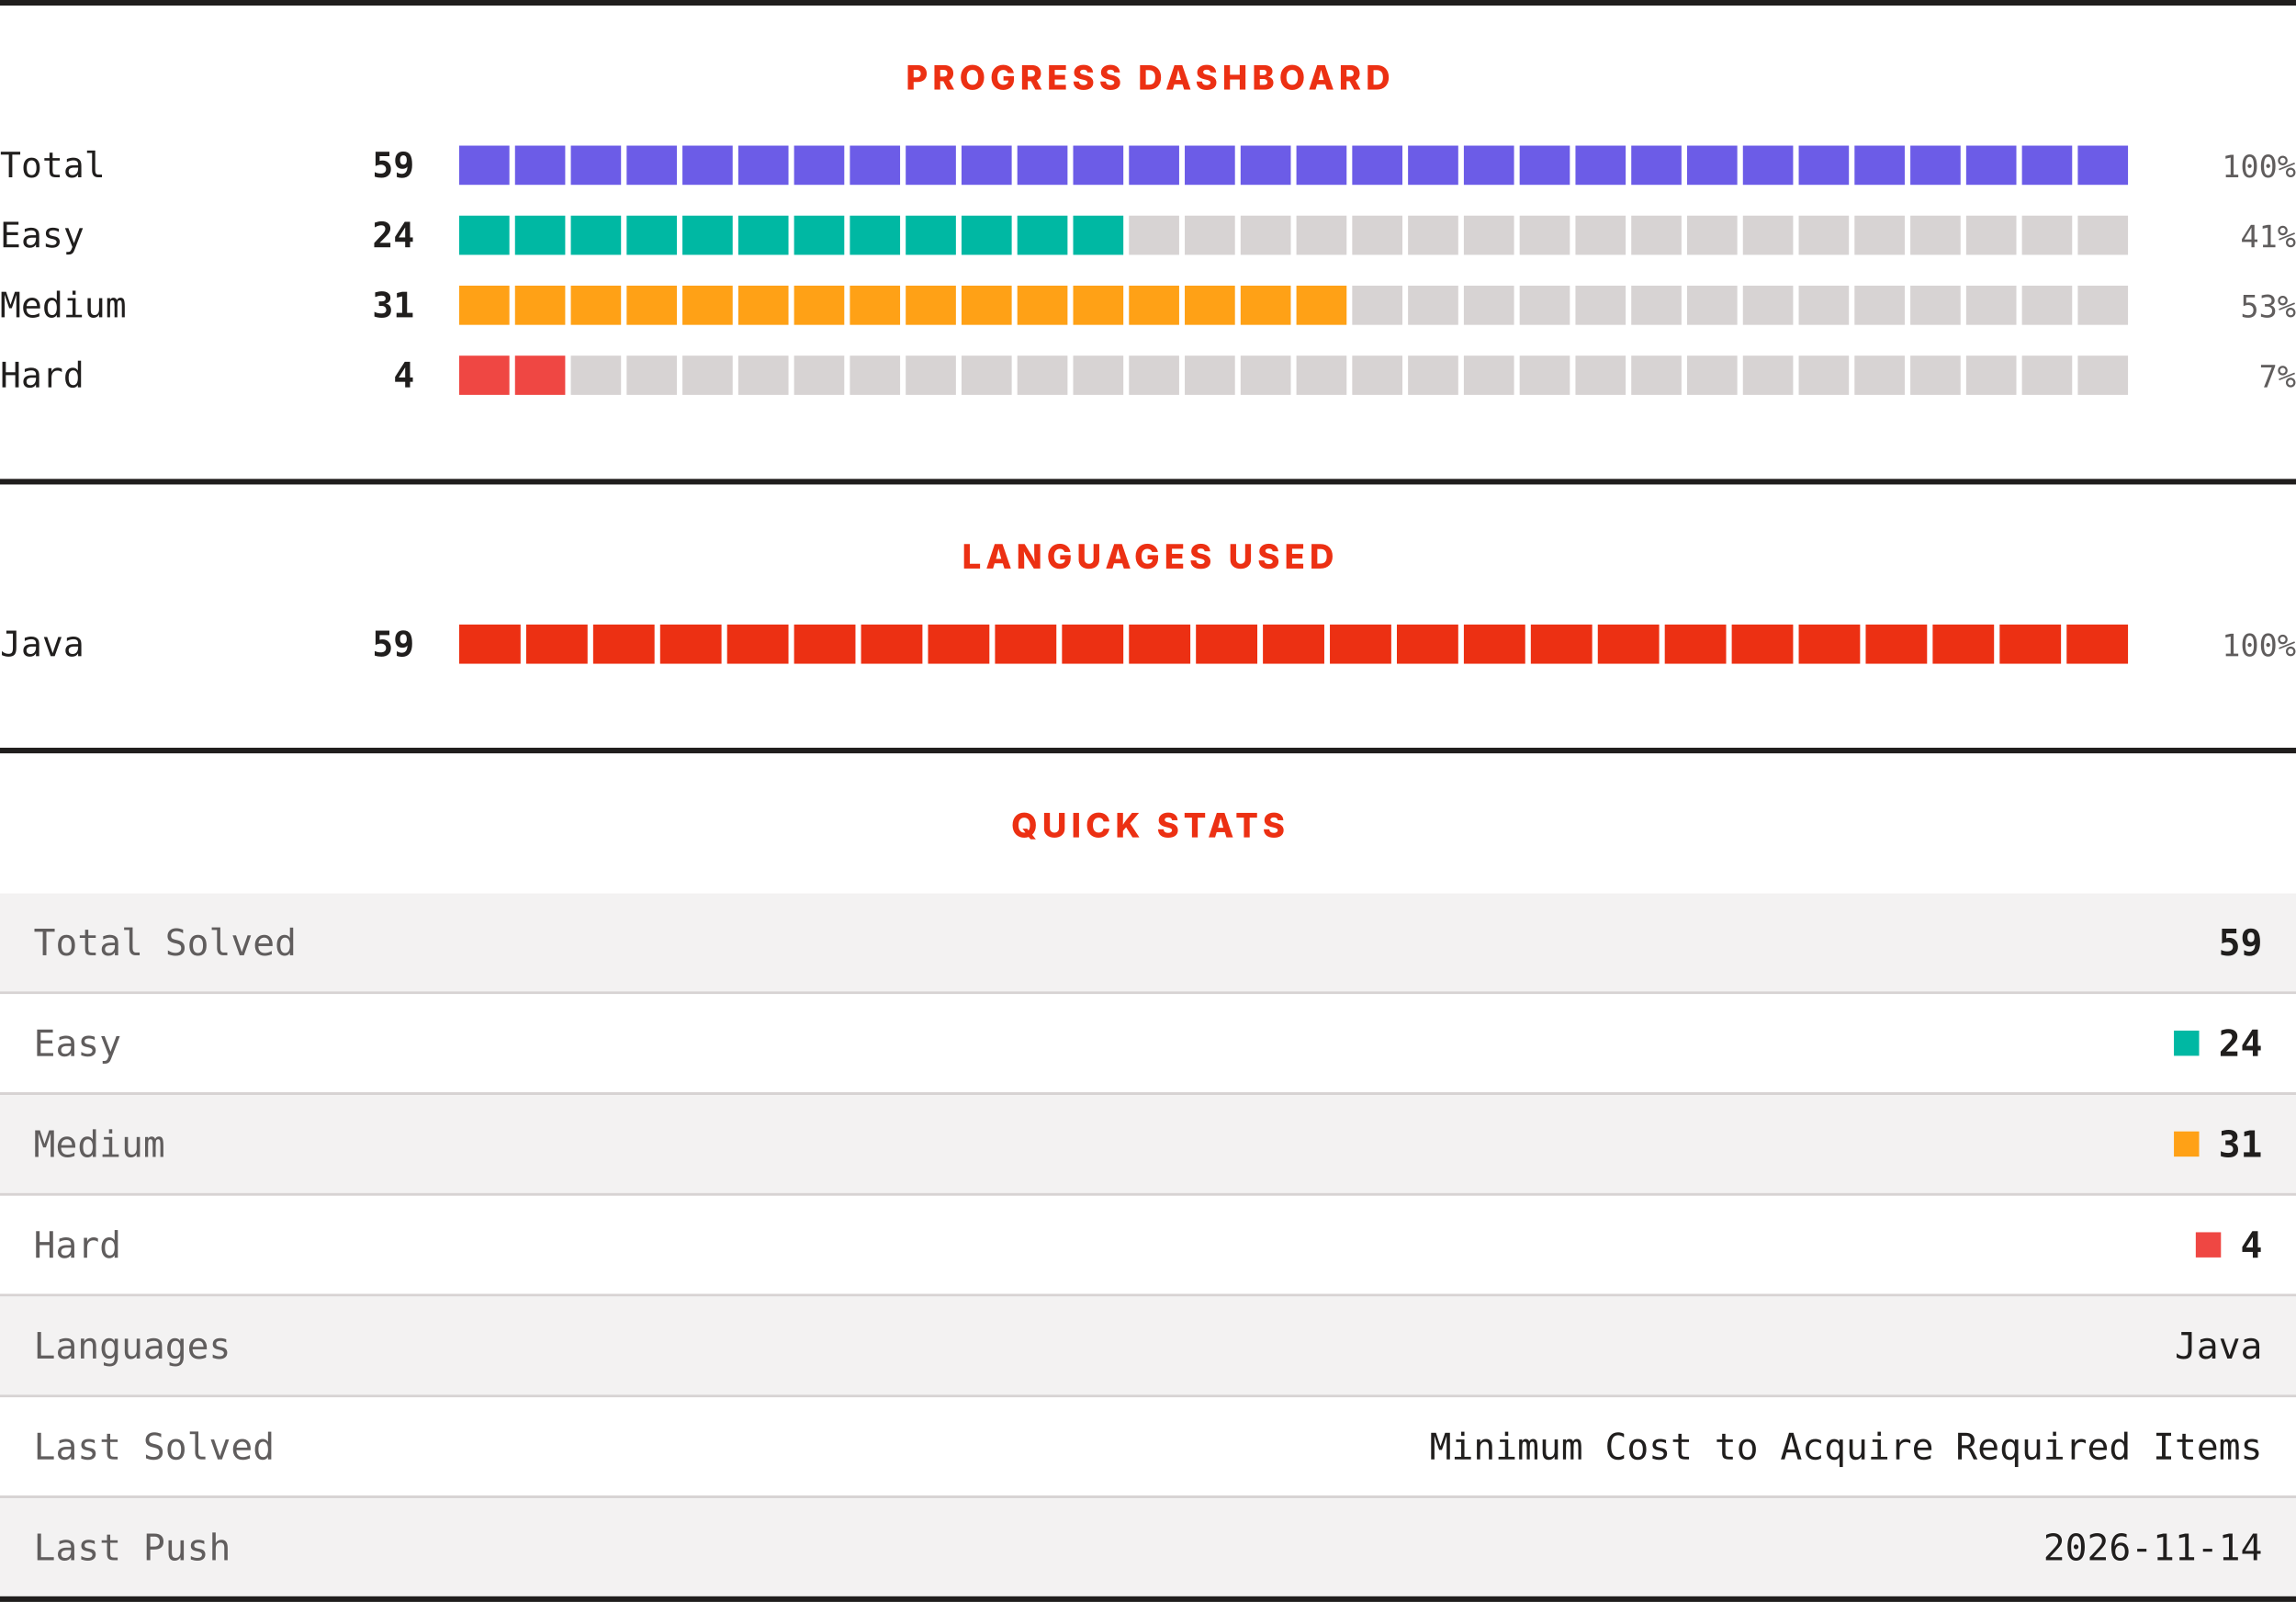
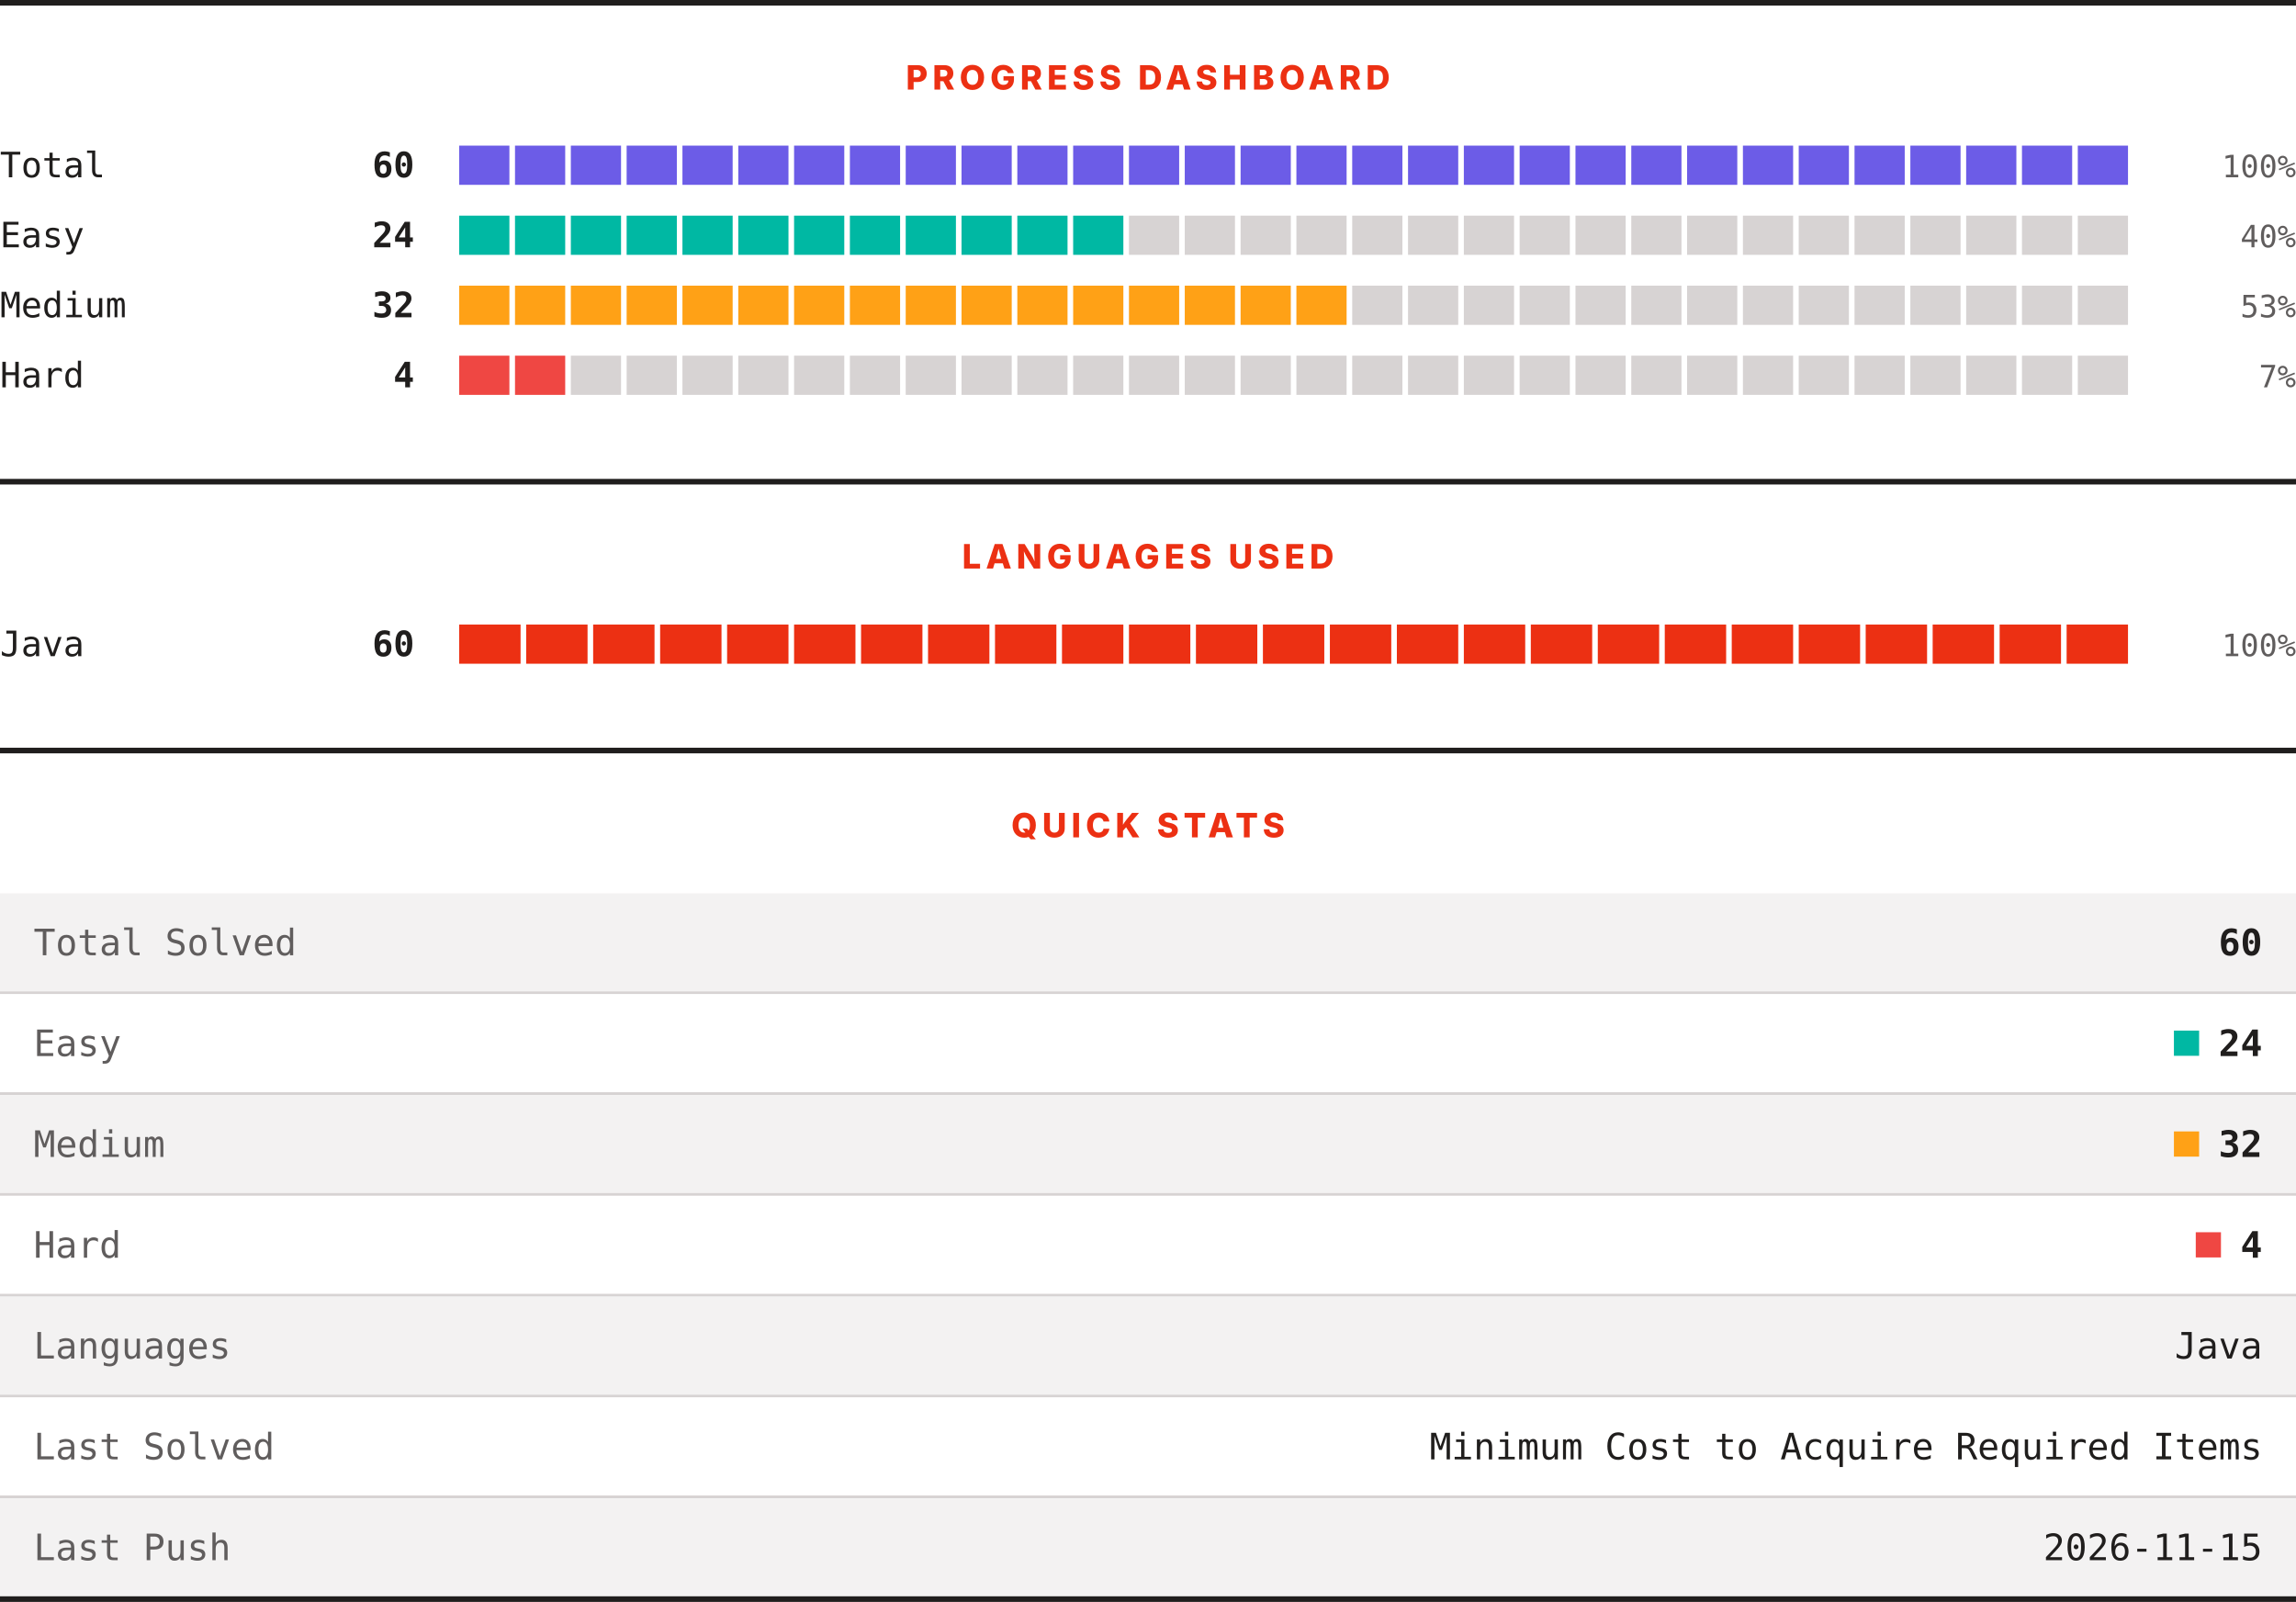
<svg xmlns="http://www.w3.org/2000/svg" width="820" height="572" viewBox="0 0 820 572" role="img" aria-label="LeetCode progress, languages and quick stats">
  <rect width="820" height="572" fill="#ffffff" />
  <rect x="0" y="0" width="820" height="2" fill="#201e1d" />
  <text x="410" y="32" text-anchor="middle" font-family="Archivo, system-ui, -apple-system, Segoe UI, sans-serif" font-size="12" font-weight="800" letter-spacing="1.68" fill="#ec3013">PROGRESS DASHBOARD</text>
  <text x="0" y="63.3" font-family="ui-monospace, SFMono-Regular, Menlo, Consolas, monospace" font-size="12.5" fill="#201e1d">Total</text>
-   <text x="148" y="63.3" text-anchor="end" font-family="ui-monospace, SFMono-Regular, Menlo, Consolas, monospace" font-size="12.5" font-weight="700" fill="#201e1d">59</text>
+   <text x="148" y="63.3" text-anchor="end" font-family="ui-monospace, SFMono-Regular, Menlo, Consolas, monospace" font-size="12.5" font-weight="700" fill="#201e1d">60</text>
  <rect x="164.00" y="52" width="17.93" height="14" fill="#6c5ce7" />
  <rect x="183.93" y="52" width="17.93" height="14" fill="#6c5ce7" />
  <rect x="203.87" y="52" width="17.93" height="14" fill="#6c5ce7" />
  <rect x="223.80" y="52" width="17.93" height="14" fill="#6c5ce7" />
  <rect x="243.73" y="52" width="17.93" height="14" fill="#6c5ce7" />
  <rect x="263.67" y="52" width="17.93" height="14" fill="#6c5ce7" />
  <rect x="283.60" y="52" width="17.93" height="14" fill="#6c5ce7" />
  <rect x="303.53" y="52" width="17.93" height="14" fill="#6c5ce7" />
  <rect x="323.47" y="52" width="17.93" height="14" fill="#6c5ce7" />
  <rect x="343.40" y="52" width="17.93" height="14" fill="#6c5ce7" />
  <rect x="363.33" y="52" width="17.93" height="14" fill="#6c5ce7" />
  <rect x="383.27" y="52" width="17.93" height="14" fill="#6c5ce7" />
  <rect x="403.20" y="52" width="17.93" height="14" fill="#6c5ce7" />
  <rect x="423.13" y="52" width="17.93" height="14" fill="#6c5ce7" />
  <rect x="443.07" y="52" width="17.93" height="14" fill="#6c5ce7" />
  <rect x="463.00" y="52" width="17.93" height="14" fill="#6c5ce7" />
  <rect x="482.93" y="52" width="17.93" height="14" fill="#6c5ce7" />
  <rect x="502.87" y="52" width="17.93" height="14" fill="#6c5ce7" />
  <rect x="522.80" y="52" width="17.93" height="14" fill="#6c5ce7" />
  <rect x="542.73" y="52" width="17.93" height="14" fill="#6c5ce7" />
  <rect x="562.67" y="52" width="17.93" height="14" fill="#6c5ce7" />
  <rect x="582.60" y="52" width="17.93" height="14" fill="#6c5ce7" />
  <rect x="602.53" y="52" width="17.93" height="14" fill="#6c5ce7" />
  <rect x="622.47" y="52" width="17.93" height="14" fill="#6c5ce7" />
  <rect x="642.40" y="52" width="17.93" height="14" fill="#6c5ce7" />
  <rect x="662.33" y="52" width="17.93" height="14" fill="#6c5ce7" />
  <rect x="682.27" y="52" width="17.93" height="14" fill="#6c5ce7" />
  <rect x="702.20" y="52" width="17.93" height="14" fill="#6c5ce7" />
  <rect x="722.13" y="52" width="17.93" height="14" fill="#6c5ce7" />
  <rect x="742.07" y="52" width="17.93" height="14" fill="#6c5ce7" />
  <text x="820" y="63.3" text-anchor="end" font-family="ui-monospace, SFMono-Regular, Menlo, Consolas, monospace" font-size="11" fill="#605d5d">100%</text>
  <text x="0" y="88.3" font-family="ui-monospace, SFMono-Regular, Menlo, Consolas, monospace" font-size="12.5" fill="#201e1d">Easy</text>
  <text x="148" y="88.3" text-anchor="end" font-family="ui-monospace, SFMono-Regular, Menlo, Consolas, monospace" font-size="12.5" font-weight="700" fill="#201e1d">24</text>
  <rect x="164.00" y="77" width="17.93" height="14" fill="#00b8a3" />
  <rect x="183.93" y="77" width="17.93" height="14" fill="#00b8a3" />
  <rect x="203.87" y="77" width="17.93" height="14" fill="#00b8a3" />
  <rect x="223.80" y="77" width="17.93" height="14" fill="#00b8a3" />
  <rect x="243.73" y="77" width="17.93" height="14" fill="#00b8a3" />
  <rect x="263.67" y="77" width="17.93" height="14" fill="#00b8a3" />
  <rect x="283.60" y="77" width="17.93" height="14" fill="#00b8a3" />
  <rect x="303.53" y="77" width="17.93" height="14" fill="#00b8a3" />
  <rect x="323.47" y="77" width="17.93" height="14" fill="#00b8a3" />
  <rect x="343.40" y="77" width="17.93" height="14" fill="#00b8a3" />
  <rect x="363.33" y="77" width="17.93" height="14" fill="#00b8a3" />
  <rect x="383.27" y="77" width="17.93" height="14" fill="#00b8a3" />
  <rect x="403.20" y="77" width="17.93" height="14" fill="#d7d3d3" />
  <rect x="423.13" y="77" width="17.93" height="14" fill="#d7d3d3" />
  <rect x="443.07" y="77" width="17.93" height="14" fill="#d7d3d3" />
  <rect x="463.00" y="77" width="17.93" height="14" fill="#d7d3d3" />
  <rect x="482.93" y="77" width="17.93" height="14" fill="#d7d3d3" />
  <rect x="502.87" y="77" width="17.93" height="14" fill="#d7d3d3" />
  <rect x="522.80" y="77" width="17.93" height="14" fill="#d7d3d3" />
  <rect x="542.73" y="77" width="17.93" height="14" fill="#d7d3d3" />
  <rect x="562.67" y="77" width="17.93" height="14" fill="#d7d3d3" />
  <rect x="582.60" y="77" width="17.93" height="14" fill="#d7d3d3" />
  <rect x="602.53" y="77" width="17.93" height="14" fill="#d7d3d3" />
  <rect x="622.47" y="77" width="17.93" height="14" fill="#d7d3d3" />
  <rect x="642.40" y="77" width="17.93" height="14" fill="#d7d3d3" />
  <rect x="662.33" y="77" width="17.93" height="14" fill="#d7d3d3" />
  <rect x="682.27" y="77" width="17.93" height="14" fill="#d7d3d3" />
  <rect x="702.20" y="77" width="17.93" height="14" fill="#d7d3d3" />
  <rect x="722.13" y="77" width="17.93" height="14" fill="#d7d3d3" />
  <rect x="742.07" y="77" width="17.93" height="14" fill="#d7d3d3" />
-   <text x="820" y="88.3" text-anchor="end" font-family="ui-monospace, SFMono-Regular, Menlo, Consolas, monospace" font-size="11" fill="#605d5d">41%</text>
+   <text x="820" y="88.3" text-anchor="end" font-family="ui-monospace, SFMono-Regular, Menlo, Consolas, monospace" font-size="11" fill="#605d5d">40%</text>
  <text x="0" y="113.3" font-family="ui-monospace, SFMono-Regular, Menlo, Consolas, monospace" font-size="12.5" fill="#201e1d">Medium</text>
-   <text x="148" y="113.3" text-anchor="end" font-family="ui-monospace, SFMono-Regular, Menlo, Consolas, monospace" font-size="12.5" font-weight="700" fill="#201e1d">31</text>
+   <text x="148" y="113.3" text-anchor="end" font-family="ui-monospace, SFMono-Regular, Menlo, Consolas, monospace" font-size="12.5" font-weight="700" fill="#201e1d">32</text>
  <rect x="164.00" y="102" width="17.93" height="14" fill="#ffa116" />
  <rect x="183.93" y="102" width="17.93" height="14" fill="#ffa116" />
  <rect x="203.87" y="102" width="17.93" height="14" fill="#ffa116" />
  <rect x="223.80" y="102" width="17.93" height="14" fill="#ffa116" />
  <rect x="243.73" y="102" width="17.93" height="14" fill="#ffa116" />
  <rect x="263.67" y="102" width="17.93" height="14" fill="#ffa116" />
  <rect x="283.60" y="102" width="17.93" height="14" fill="#ffa116" />
  <rect x="303.53" y="102" width="17.93" height="14" fill="#ffa116" />
  <rect x="323.47" y="102" width="17.93" height="14" fill="#ffa116" />
  <rect x="343.40" y="102" width="17.93" height="14" fill="#ffa116" />
  <rect x="363.33" y="102" width="17.93" height="14" fill="#ffa116" />
  <rect x="383.27" y="102" width="17.93" height="14" fill="#ffa116" />
  <rect x="403.20" y="102" width="17.93" height="14" fill="#ffa116" />
  <rect x="423.13" y="102" width="17.93" height="14" fill="#ffa116" />
  <rect x="443.07" y="102" width="17.93" height="14" fill="#ffa116" />
  <rect x="463.00" y="102" width="17.93" height="14" fill="#ffa116" />
  <rect x="482.93" y="102" width="17.93" height="14" fill="#d7d3d3" />
  <rect x="502.87" y="102" width="17.93" height="14" fill="#d7d3d3" />
  <rect x="522.80" y="102" width="17.93" height="14" fill="#d7d3d3" />
  <rect x="542.73" y="102" width="17.93" height="14" fill="#d7d3d3" />
  <rect x="562.67" y="102" width="17.93" height="14" fill="#d7d3d3" />
  <rect x="582.60" y="102" width="17.93" height="14" fill="#d7d3d3" />
  <rect x="602.53" y="102" width="17.93" height="14" fill="#d7d3d3" />
  <rect x="622.47" y="102" width="17.93" height="14" fill="#d7d3d3" />
  <rect x="642.40" y="102" width="17.93" height="14" fill="#d7d3d3" />
  <rect x="662.33" y="102" width="17.93" height="14" fill="#d7d3d3" />
  <rect x="682.27" y="102" width="17.93" height="14" fill="#d7d3d3" />
  <rect x="702.20" y="102" width="17.93" height="14" fill="#d7d3d3" />
  <rect x="722.13" y="102" width="17.93" height="14" fill="#d7d3d3" />
  <rect x="742.07" y="102" width="17.93" height="14" fill="#d7d3d3" />
  <text x="820" y="113.3" text-anchor="end" font-family="ui-monospace, SFMono-Regular, Menlo, Consolas, monospace" font-size="11" fill="#605d5d">53%</text>
  <text x="0" y="138.3" font-family="ui-monospace, SFMono-Regular, Menlo, Consolas, monospace" font-size="12.5" fill="#201e1d">Hard</text>
  <text x="148" y="138.3" text-anchor="end" font-family="ui-monospace, SFMono-Regular, Menlo, Consolas, monospace" font-size="12.5" font-weight="700" fill="#201e1d">4</text>
  <rect x="164.00" y="127" width="17.93" height="14" fill="#ef4743" />
  <rect x="183.93" y="127" width="17.93" height="14" fill="#ef4743" />
  <rect x="203.87" y="127" width="17.93" height="14" fill="#d7d3d3" />
  <rect x="223.80" y="127" width="17.93" height="14" fill="#d7d3d3" />
  <rect x="243.73" y="127" width="17.93" height="14" fill="#d7d3d3" />
  <rect x="263.67" y="127" width="17.93" height="14" fill="#d7d3d3" />
  <rect x="283.60" y="127" width="17.93" height="14" fill="#d7d3d3" />
  <rect x="303.53" y="127" width="17.93" height="14" fill="#d7d3d3" />
  <rect x="323.47" y="127" width="17.93" height="14" fill="#d7d3d3" />
  <rect x="343.40" y="127" width="17.93" height="14" fill="#d7d3d3" />
  <rect x="363.33" y="127" width="17.93" height="14" fill="#d7d3d3" />
  <rect x="383.27" y="127" width="17.93" height="14" fill="#d7d3d3" />
  <rect x="403.20" y="127" width="17.93" height="14" fill="#d7d3d3" />
  <rect x="423.13" y="127" width="17.93" height="14" fill="#d7d3d3" />
  <rect x="443.07" y="127" width="17.93" height="14" fill="#d7d3d3" />
  <rect x="463.00" y="127" width="17.93" height="14" fill="#d7d3d3" />
  <rect x="482.93" y="127" width="17.93" height="14" fill="#d7d3d3" />
  <rect x="502.87" y="127" width="17.93" height="14" fill="#d7d3d3" />
  <rect x="522.80" y="127" width="17.93" height="14" fill="#d7d3d3" />
  <rect x="542.73" y="127" width="17.93" height="14" fill="#d7d3d3" />
  <rect x="562.67" y="127" width="17.93" height="14" fill="#d7d3d3" />
  <rect x="582.60" y="127" width="17.93" height="14" fill="#d7d3d3" />
  <rect x="602.53" y="127" width="17.93" height="14" fill="#d7d3d3" />
  <rect x="622.47" y="127" width="17.93" height="14" fill="#d7d3d3" />
  <rect x="642.40" y="127" width="17.93" height="14" fill="#d7d3d3" />
  <rect x="662.33" y="127" width="17.93" height="14" fill="#d7d3d3" />
  <rect x="682.27" y="127" width="17.93" height="14" fill="#d7d3d3" />
  <rect x="702.20" y="127" width="17.93" height="14" fill="#d7d3d3" />
  <rect x="722.13" y="127" width="17.93" height="14" fill="#d7d3d3" />
  <rect x="742.07" y="127" width="17.93" height="14" fill="#d7d3d3" />
  <text x="820" y="138.3" text-anchor="end" font-family="ui-monospace, SFMono-Regular, Menlo, Consolas, monospace" font-size="11" fill="#605d5d">7%</text>
  <rect x="0" y="171" width="820" height="2" fill="#201e1d" />
  <text x="410" y="203" text-anchor="middle" font-family="Archivo, system-ui, -apple-system, Segoe UI, sans-serif" font-size="12" font-weight="800" letter-spacing="1.68" fill="#ec3013">LANGUAGES USED</text>
  <text x="0" y="234.3" font-family="ui-monospace, SFMono-Regular, Menlo, Consolas, monospace" font-size="12.5" fill="#201e1d">Java</text>
-   <text x="148" y="234.3" text-anchor="end" font-family="ui-monospace, SFMono-Regular, Menlo, Consolas, monospace" font-size="12.5" font-weight="700" fill="#201e1d">59</text>
+   <text x="148" y="234.3" text-anchor="end" font-family="ui-monospace, SFMono-Regular, Menlo, Consolas, monospace" font-size="12.5" font-weight="700" fill="#201e1d">60</text>
  <rect x="164.00" y="223" width="21.92" height="14" fill="#ec3013" />
  <rect x="187.92" y="223" width="21.92" height="14" fill="#ec3013" />
  <rect x="211.84" y="223" width="21.92" height="14" fill="#ec3013" />
  <rect x="235.76" y="223" width="21.92" height="14" fill="#ec3013" />
  <rect x="259.68" y="223" width="21.92" height="14" fill="#ec3013" />
  <rect x="283.60" y="223" width="21.92" height="14" fill="#ec3013" />
  <rect x="307.52" y="223" width="21.92" height="14" fill="#ec3013" />
  <rect x="331.44" y="223" width="21.92" height="14" fill="#ec3013" />
  <rect x="355.36" y="223" width="21.92" height="14" fill="#ec3013" />
  <rect x="379.28" y="223" width="21.92" height="14" fill="#ec3013" />
  <rect x="403.20" y="223" width="21.92" height="14" fill="#ec3013" />
  <rect x="427.12" y="223" width="21.92" height="14" fill="#ec3013" />
  <rect x="451.04" y="223" width="21.92" height="14" fill="#ec3013" />
  <rect x="474.96" y="223" width="21.92" height="14" fill="#ec3013" />
  <rect x="498.88" y="223" width="21.92" height="14" fill="#ec3013" />
  <rect x="522.80" y="223" width="21.92" height="14" fill="#ec3013" />
  <rect x="546.72" y="223" width="21.92" height="14" fill="#ec3013" />
  <rect x="570.64" y="223" width="21.92" height="14" fill="#ec3013" />
  <rect x="594.56" y="223" width="21.92" height="14" fill="#ec3013" />
  <rect x="618.48" y="223" width="21.92" height="14" fill="#ec3013" />
  <rect x="642.40" y="223" width="21.92" height="14" fill="#ec3013" />
  <rect x="666.32" y="223" width="21.92" height="14" fill="#ec3013" />
  <rect x="690.24" y="223" width="21.92" height="14" fill="#ec3013" />
  <rect x="714.16" y="223" width="21.92" height="14" fill="#ec3013" />
  <rect x="738.08" y="223" width="21.92" height="14" fill="#ec3013" />
  <text x="820" y="234.3" text-anchor="end" font-family="ui-monospace, SFMono-Regular, Menlo, Consolas, monospace" font-size="11" fill="#605d5d">100%</text>
  <rect x="0" y="267" width="820" height="2" fill="#201e1d" />
  <text x="410" y="299" text-anchor="middle" font-family="Archivo, system-ui, -apple-system, Segoe UI, sans-serif" font-size="12" font-weight="800" letter-spacing="1.68" fill="#ec3013">QUICK STATS</text>
  <rect x="0" y="319" width="820" height="35" fill="#f3f2f2" />
  <text x="12" y="341.1" font-family="ui-monospace, SFMono-Regular, Menlo, Consolas, monospace" font-size="13" fill="#605d5d">Total Solved</text>
-   <text x="808" y="341.1" text-anchor="end" font-family="ui-monospace, SFMono-Regular, Menlo, Consolas, monospace" font-size="13" font-weight="700" fill="#201e1d">59</text>
+   <text x="808" y="341.1" text-anchor="end" font-family="ui-monospace, SFMono-Regular, Menlo, Consolas, monospace" font-size="13" font-weight="700" fill="#201e1d">60</text>
  <rect x="0" y="354" width="820" height="1" fill="#d7d3d3" />
  <rect x="0" y="355" width="820" height="35" fill="#ffffff" />
  <text x="12" y="377.1" font-family="ui-monospace, SFMono-Regular, Menlo, Consolas, monospace" font-size="13" fill="#605d5d">Easy</text>
  <rect x="776.4" y="368" width="9" height="9" fill="#00b8a3" />
  <text x="808" y="377.1" text-anchor="end" font-family="ui-monospace, SFMono-Regular, Menlo, Consolas, monospace" font-size="13" font-weight="700" fill="#201e1d">24</text>
  <rect x="0" y="390" width="820" height="1" fill="#d7d3d3" />
  <rect x="0" y="391" width="820" height="35" fill="#f3f2f2" />
  <text x="12" y="413.1" font-family="ui-monospace, SFMono-Regular, Menlo, Consolas, monospace" font-size="13" fill="#605d5d">Medium</text>
  <rect x="776.4" y="404" width="9" height="9" fill="#ffa116" />
-   <text x="808" y="413.1" text-anchor="end" font-family="ui-monospace, SFMono-Regular, Menlo, Consolas, monospace" font-size="13" font-weight="700" fill="#201e1d">31</text>
+   <text x="808" y="413.1" text-anchor="end" font-family="ui-monospace, SFMono-Regular, Menlo, Consolas, monospace" font-size="13" font-weight="700" fill="#201e1d">32</text>
  <rect x="0" y="426" width="820" height="1" fill="#d7d3d3" />
  <rect x="0" y="427" width="820" height="35" fill="#ffffff" />
  <text x="12" y="449.1" font-family="ui-monospace, SFMono-Regular, Menlo, Consolas, monospace" font-size="13" fill="#605d5d">Hard</text>
  <rect x="784.2" y="440" width="9" height="9" fill="#ef4743" />
  <text x="808" y="449.1" text-anchor="end" font-family="ui-monospace, SFMono-Regular, Menlo, Consolas, monospace" font-size="13" font-weight="700" fill="#201e1d">4</text>
  <rect x="0" y="462" width="820" height="1" fill="#d7d3d3" />
  <rect x="0" y="463" width="820" height="35" fill="#f3f2f2" />
  <text x="12" y="485.1" font-family="ui-monospace, SFMono-Regular, Menlo, Consolas, monospace" font-size="13" fill="#605d5d">Languages</text>
  <text x="808" y="485.1" text-anchor="end" font-family="ui-monospace, SFMono-Regular, Menlo, Consolas, monospace" font-size="13" fill="#201e1d">Java</text>
  <rect x="0" y="498" width="820" height="1" fill="#d7d3d3" />
  <rect x="0" y="499" width="820" height="35" fill="#ffffff" />
  <text x="12" y="521.1" font-family="ui-monospace, SFMono-Regular, Menlo, Consolas, monospace" font-size="13" fill="#605d5d">Last Solved</text>
  <text x="808" y="521.1" text-anchor="end" font-family="ui-monospace, SFMono-Regular, Menlo, Consolas, monospace" font-size="13" fill="#201e1d">Minimum Cost to Acquire Required Items</text>
  <rect x="0" y="534" width="820" height="1" fill="#d7d3d3" />
  <rect x="0" y="535" width="820" height="35" fill="#f3f2f2" />
  <text x="12" y="557.1" font-family="ui-monospace, SFMono-Regular, Menlo, Consolas, monospace" font-size="13" fill="#605d5d">Last Push</text>
-   <text x="808" y="557.1" text-anchor="end" font-family="ui-monospace, SFMono-Regular, Menlo, Consolas, monospace" font-size="13" fill="#201e1d">2026-11-14</text>
+   <text x="808" y="557.1" text-anchor="end" font-family="ui-monospace, SFMono-Regular, Menlo, Consolas, monospace" font-size="13" fill="#201e1d">2026-11-15</text>
  <rect x="0" y="570" width="820" height="2" fill="#201e1d" />
</svg>
